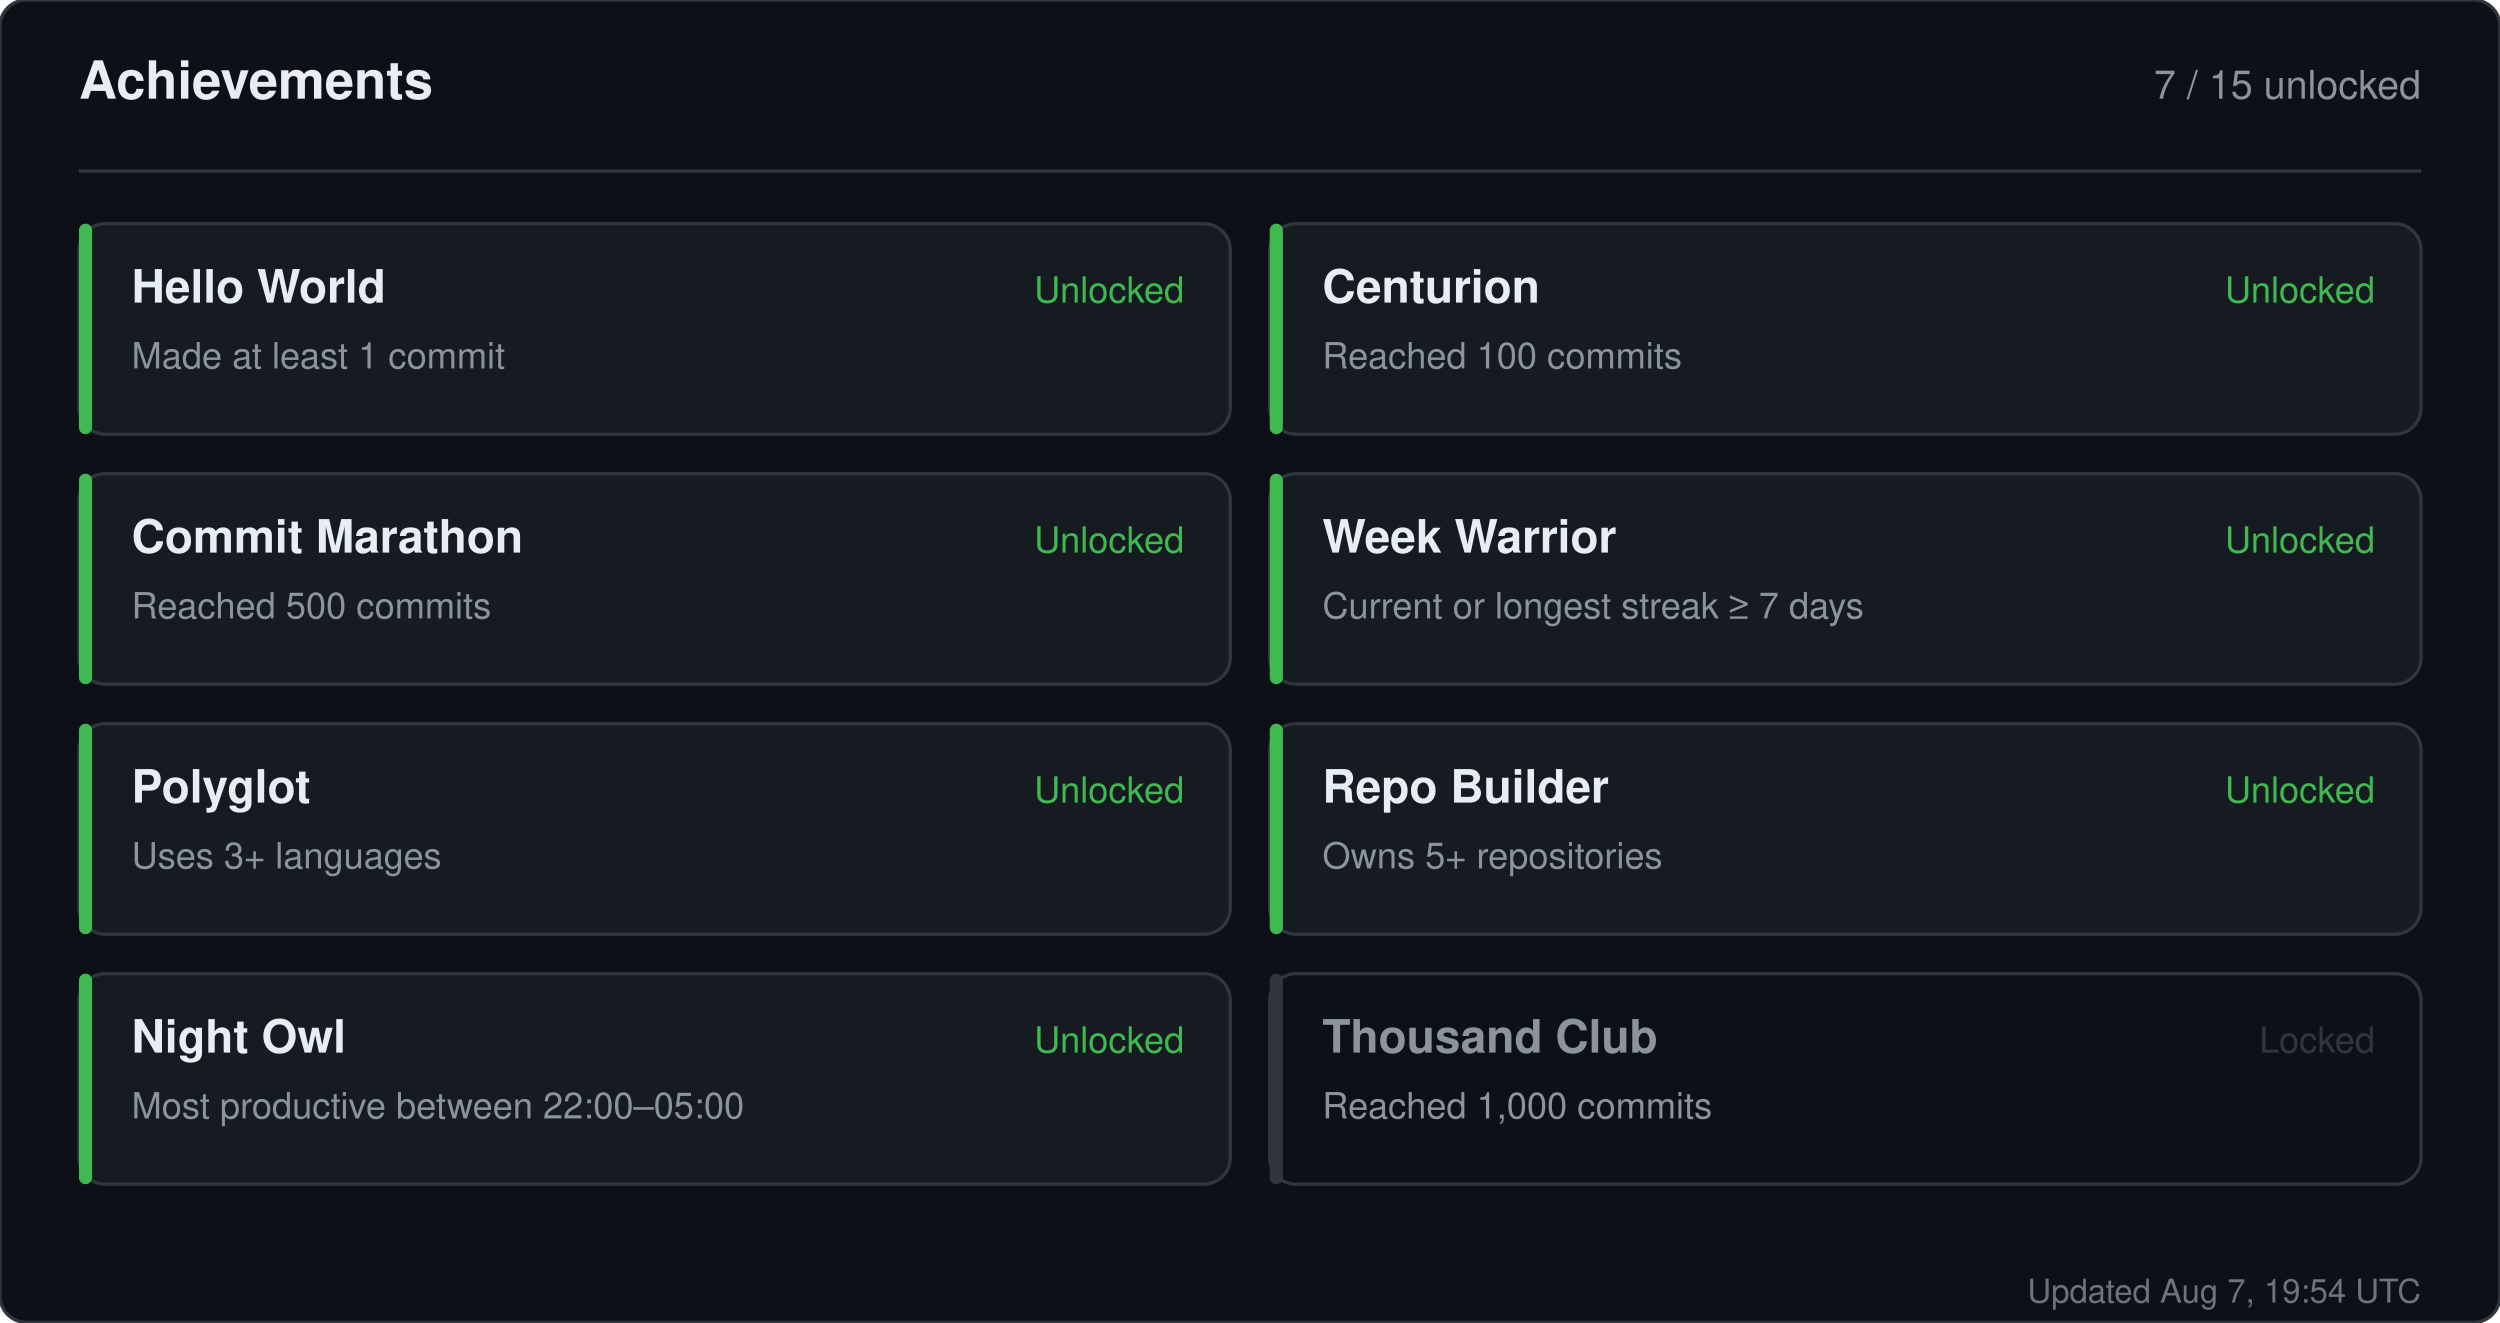
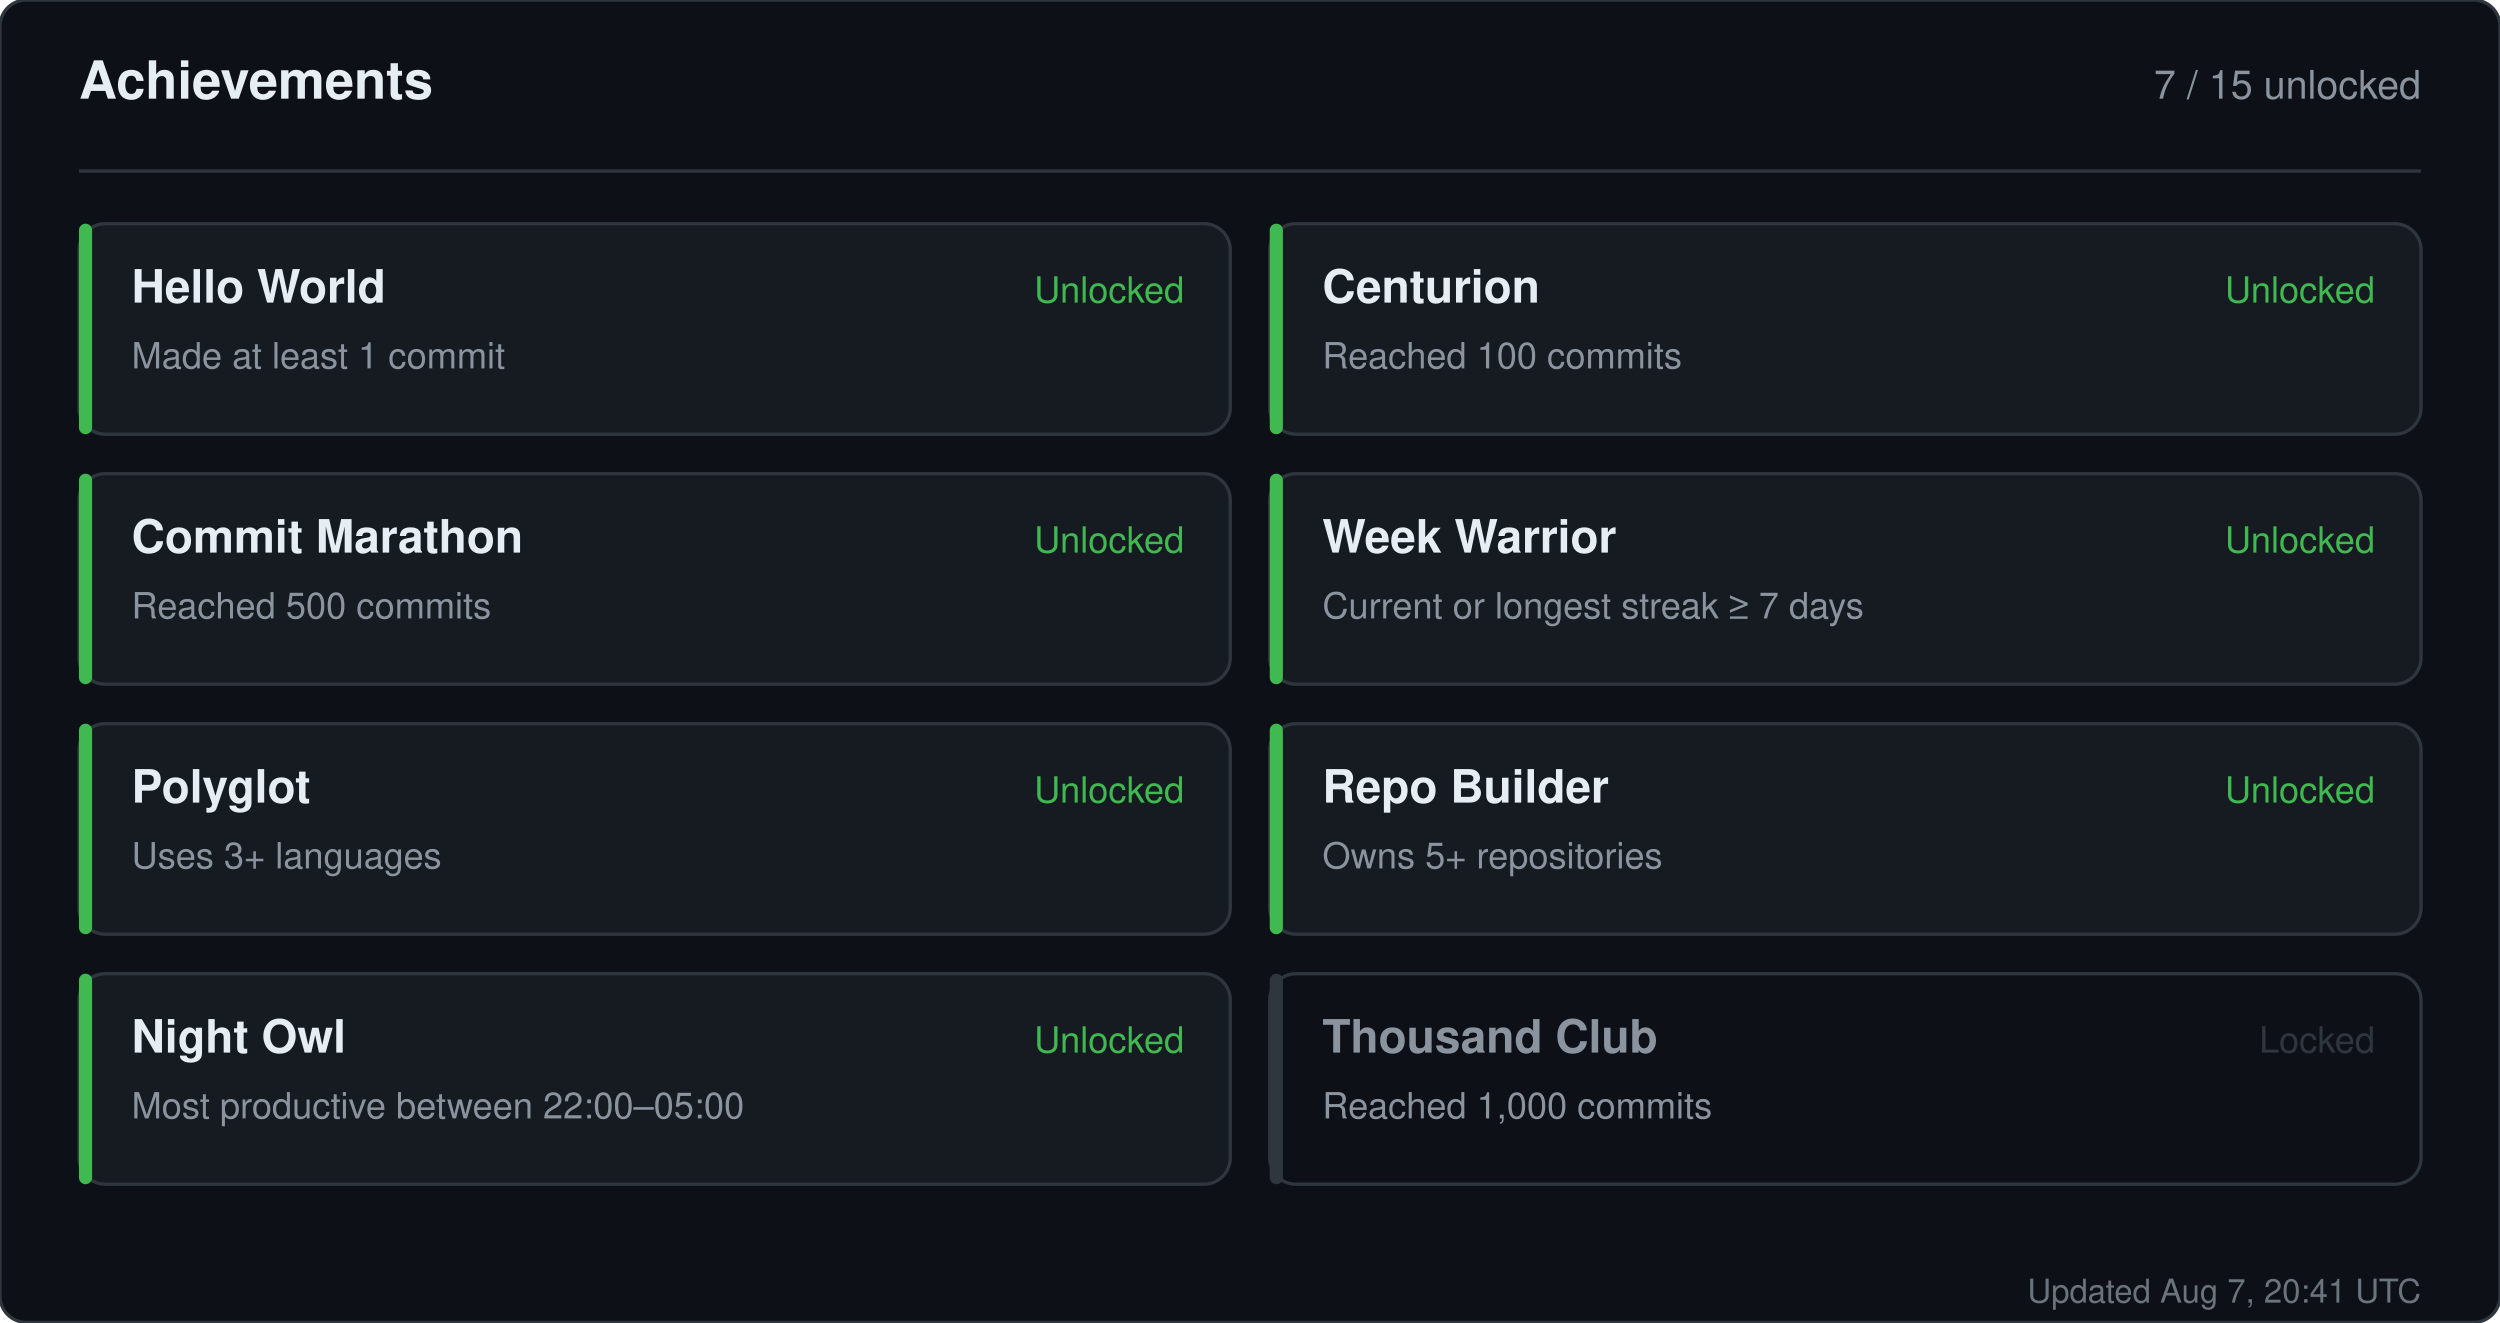
<svg xmlns="http://www.w3.org/2000/svg" width="760" height="402" viewBox="0 0 760 402" role="img" aria-label="Achievements for sandiirawan12">
  <rect width="760" height="402" rx="8" fill="#0d1117" stroke="#30363d" />
  <g font-family="-apple-system, BlinkMacSystemFont, Segoe UI, Helvetica, Arial, sans-serif">
    <text x="24" y="30" fill="#e6edf3" font-size="16" font-weight="700">Achievements</text>
    <text x="736" y="30" fill="#8b949e" font-size="12" text-anchor="end">7 / 15 unlocked</text>
    <line x1="24" y1="52" x2="736" y2="52" stroke="#30363d" />
    <rect x="24" y="68" width="350" height="64" rx="8" fill="#161b22" stroke="#30363d" />
    <rect x="24" y="68" width="4" height="64" rx="2" fill="#3fb950" />
    <text x="40" y="92" fill="#e6edf3" font-size="14" font-weight="700">Hello World</text>
    <text x="40" y="112" fill="#8b949e" font-size="11">Made at least 1 commit</text>
    <text x="360" y="92" fill="#3fb950" font-size="11" text-anchor="end">Unlocked</text>
    <rect x="386" y="68" width="350" height="64" rx="8" fill="#161b22" stroke="#30363d" />
    <rect x="386" y="68" width="4" height="64" rx="2" fill="#3fb950" />
    <text x="402" y="92" fill="#e6edf3" font-size="14" font-weight="700">Centurion</text>
    <text x="402" y="112" fill="#8b949e" font-size="11">Reached 100 commits</text>
    <text x="722" y="92" fill="#3fb950" font-size="11" text-anchor="end">Unlocked</text>
    <rect x="24" y="144" width="350" height="64" rx="8" fill="#161b22" stroke="#30363d" />
    <rect x="24" y="144" width="4" height="64" rx="2" fill="#3fb950" />
    <text x="40" y="168" fill="#e6edf3" font-size="14" font-weight="700">Commit Marathon</text>
    <text x="40" y="188" fill="#8b949e" font-size="11">Reached 500 commits</text>
    <text x="360" y="168" fill="#3fb950" font-size="11" text-anchor="end">Unlocked</text>
    <rect x="386" y="144" width="350" height="64" rx="8" fill="#161b22" stroke="#30363d" />
    <rect x="386" y="144" width="4" height="64" rx="2" fill="#3fb950" />
    <text x="402" y="168" fill="#e6edf3" font-size="14" font-weight="700">Week Warrior</text>
    <text x="402" y="188" fill="#8b949e" font-size="11">Current or longest streak ≥ 7 days</text>
    <text x="722" y="168" fill="#3fb950" font-size="11" text-anchor="end">Unlocked</text>
    <rect x="24" y="220" width="350" height="64" rx="8" fill="#161b22" stroke="#30363d" />
    <rect x="24" y="220" width="4" height="64" rx="2" fill="#3fb950" />
    <text x="40" y="244" fill="#e6edf3" font-size="14" font-weight="700">Polyglot</text>
    <text x="40" y="264" fill="#8b949e" font-size="11">Uses 3+ languages</text>
    <text x="360" y="244" fill="#3fb950" font-size="11" text-anchor="end">Unlocked</text>
    <rect x="386" y="220" width="350" height="64" rx="8" fill="#161b22" stroke="#30363d" />
    <rect x="386" y="220" width="4" height="64" rx="2" fill="#3fb950" />
    <text x="402" y="244" fill="#e6edf3" font-size="14" font-weight="700">Repo Builder</text>
    <text x="402" y="264" fill="#8b949e" font-size="11">Owns 5+ repositories</text>
    <text x="722" y="244" fill="#3fb950" font-size="11" text-anchor="end">Unlocked</text>
    <rect x="24" y="296" width="350" height="64" rx="8" fill="#161b22" stroke="#30363d" />
    <rect x="24" y="296" width="4" height="64" rx="2" fill="#3fb950" />
    <text x="40" y="320" fill="#e6edf3" font-size="14" font-weight="700">Night Owl</text>
    <text x="40" y="340" fill="#8b949e" font-size="11">Most productive between 22:00–05:00</text>
    <text x="360" y="320" fill="#3fb950" font-size="11" text-anchor="end">Unlocked</text>
    <rect x="386" y="296" width="350" height="64" rx="8" fill="#0d1117" stroke="#30363d" />
    <rect x="386" y="296" width="4" height="64" rx="2" fill="#30363d" />
    <text x="402" y="320" fill="#8b949e" font-size="14" font-weight="700">Thousand Club</text>
    <text x="402" y="340" fill="#8b949e" font-size="11">Reached 1,000 commits</text>
    <text x="722" y="320" fill="#30363d" font-size="11" text-anchor="end">Locked</text>
-     <text x="736" y="396" fill="#8b949e" font-size="10" text-anchor="end" opacity="0.75">Updated Aug 7, 19:54 UTC</text>
+     <text x="736" y="396" fill="#8b949e" font-size="10" text-anchor="end" opacity="0.75">Updated Aug 7, 20:41 UTC</text>
  </g>
</svg>
